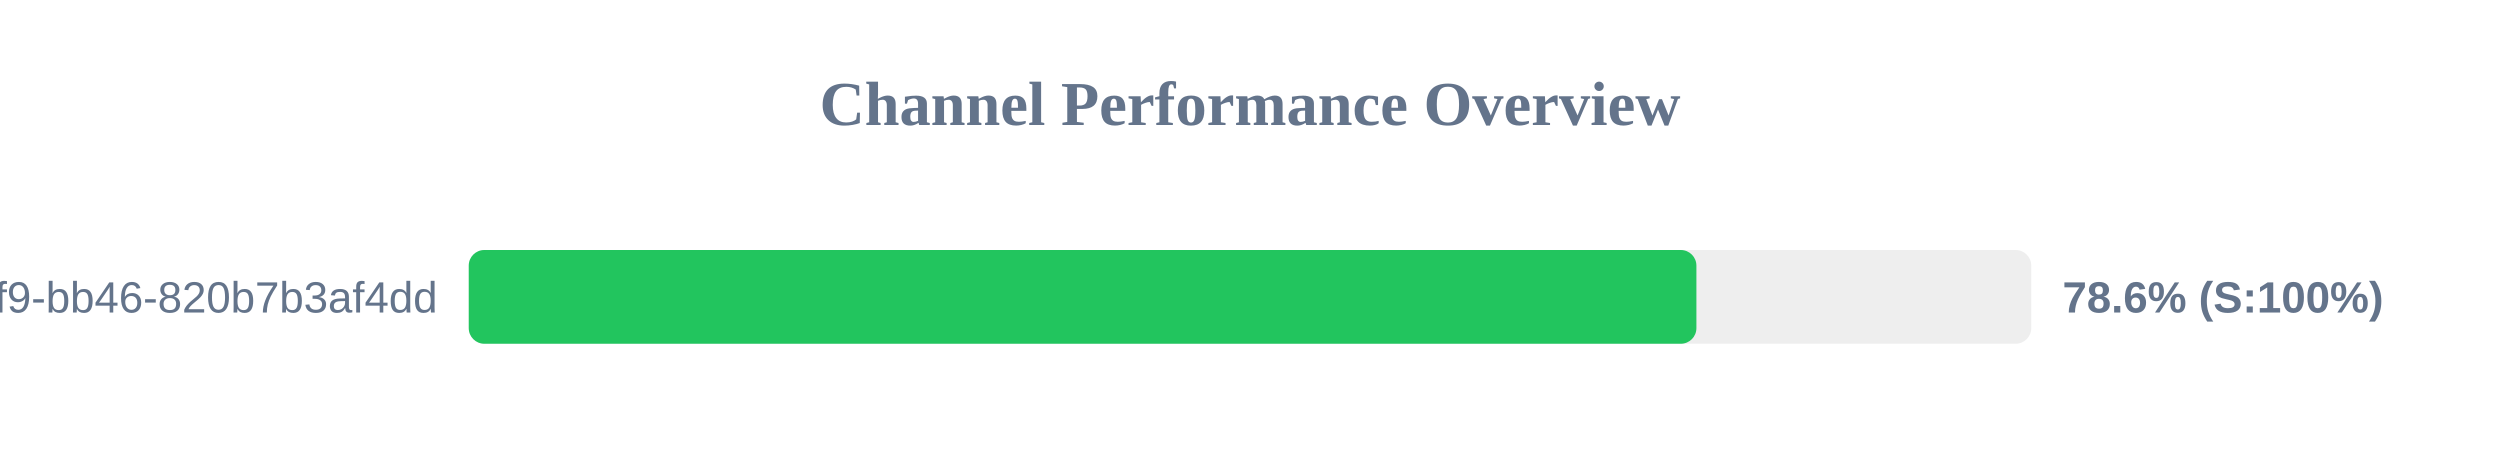
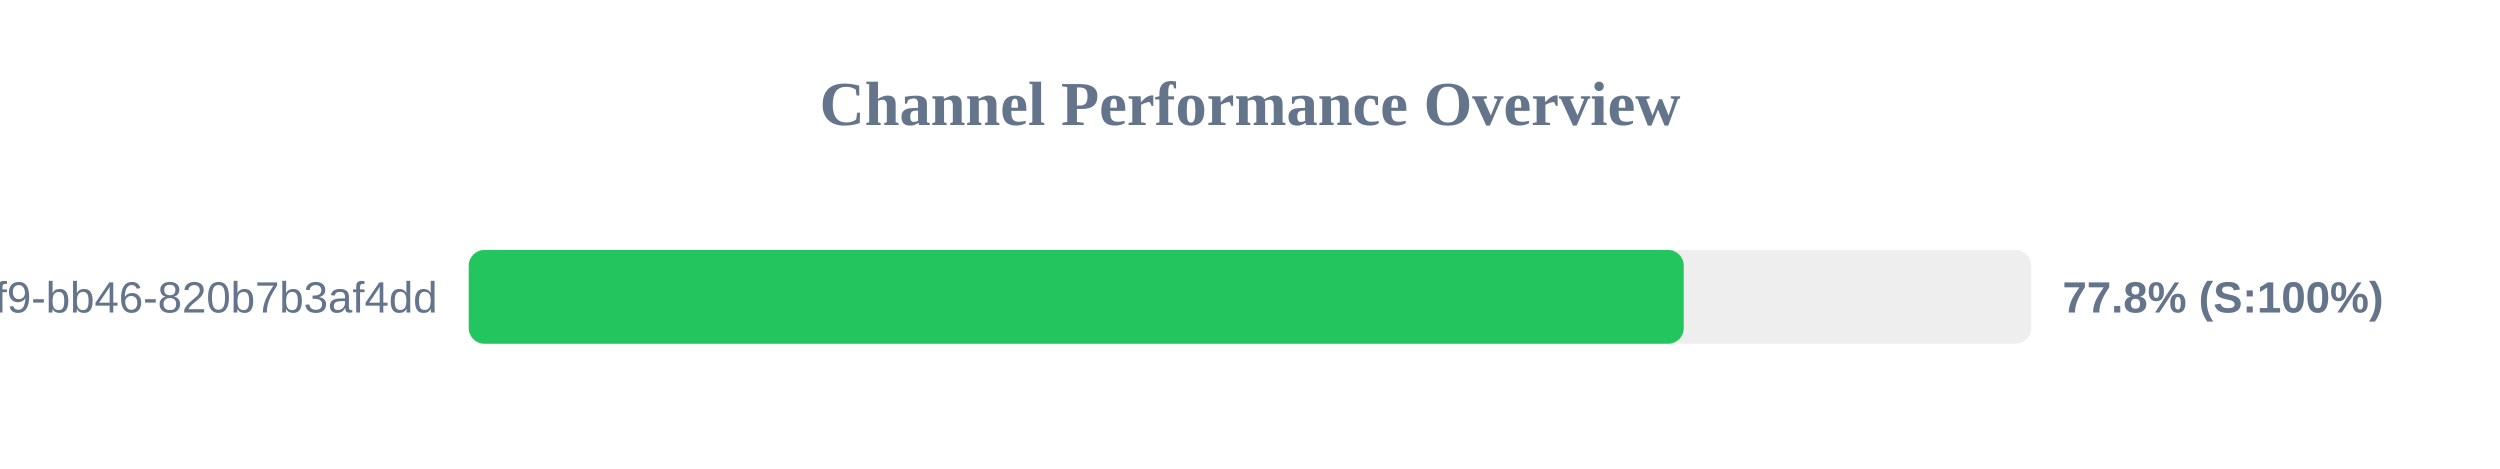
<svg xmlns="http://www.w3.org/2000/svg" width="800" height="150" version="1.1">
  <style>
        .row { font: 14px Arial; fill: #64748b; }
        .score { font: bold 14px Arial; fill: #64748b; }
    </style>
  <text x="400" y="40" text-anchor="middle" font-size="20px" font-weight="bold" fill="#64748b">Channel Performance Overview</text>
  <rect x="150" y="80" width="500" height="30" fill="#eee" rx="5" />
-   <rect x="150" y="80" width="392.85" height="30" fill="#22c55e" rx="5" />
+   <rect x="150" y="80" width="388.8" height="30" fill="#22c55e" rx="5" />
  <text x="140" y="100" text-anchor="end" class="row">?uuid=80b2ac81-ba69-41f9-bb46-820b7b3af4dd</text>
-   <text x="660" y="100" text-anchor="start" class="score">78.6% (S:100%)</text>
+   <text x="660" y="100" text-anchor="start" class="score">77.8% (S:100%)</text>
</svg>
